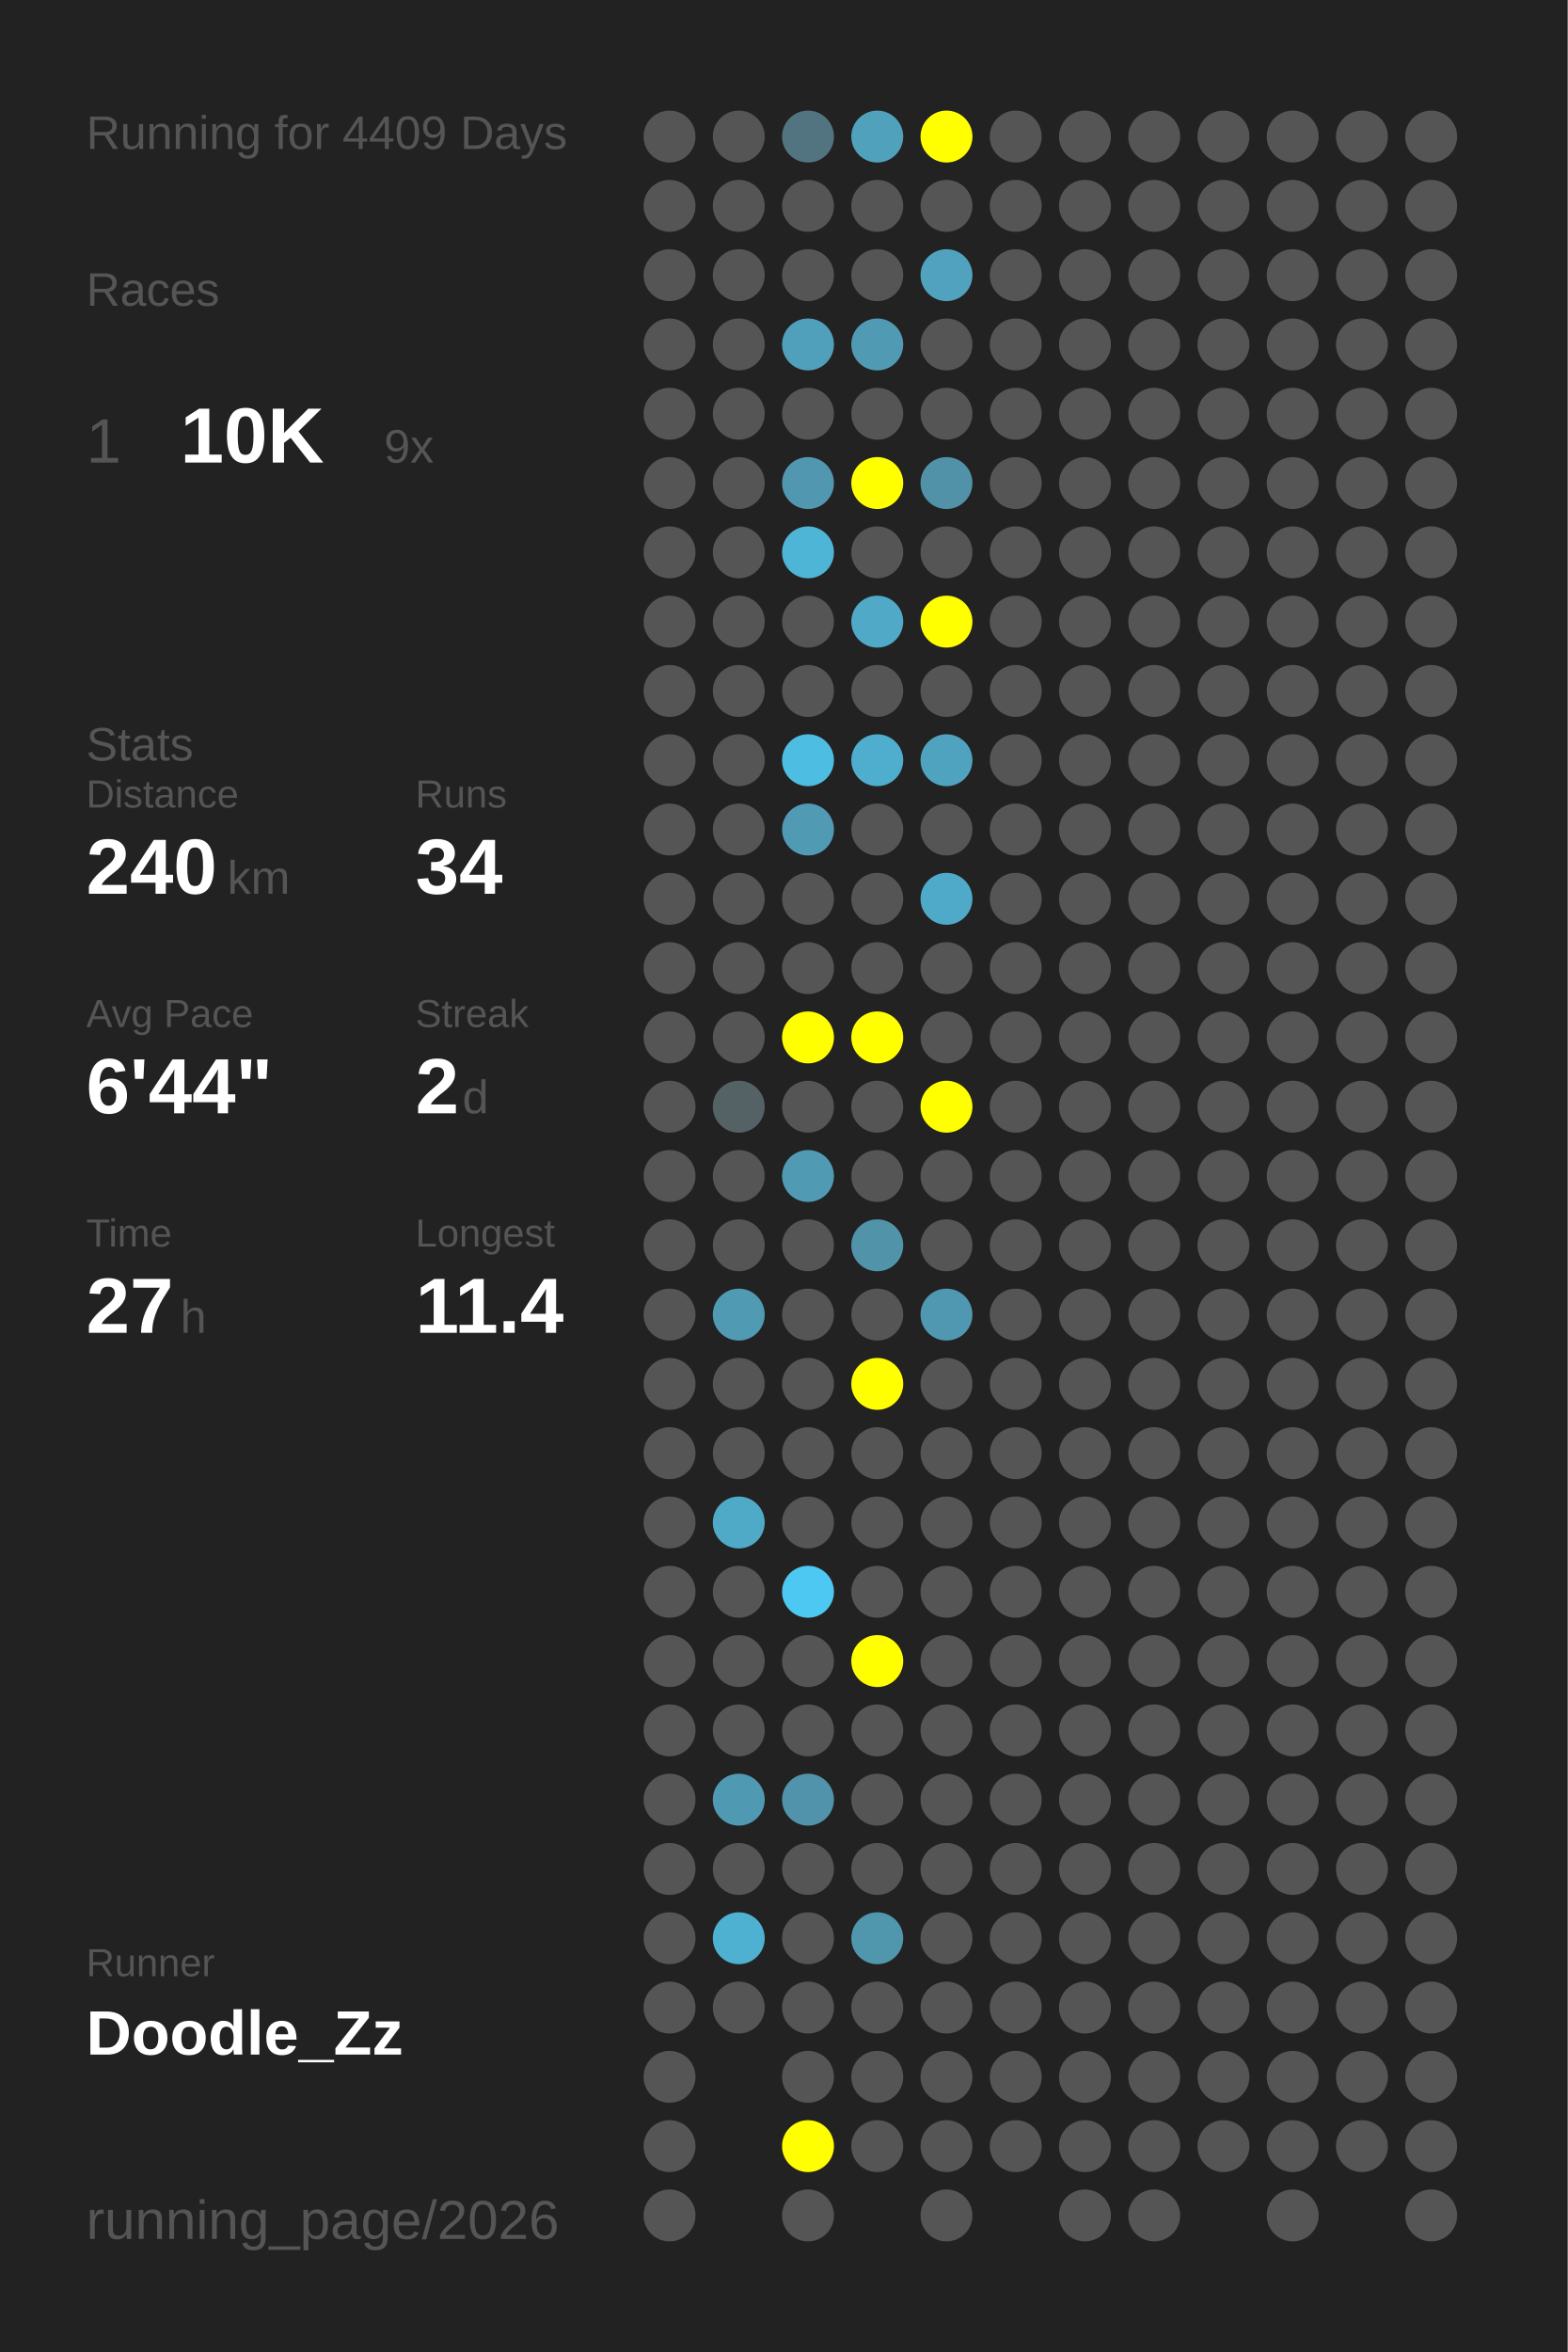
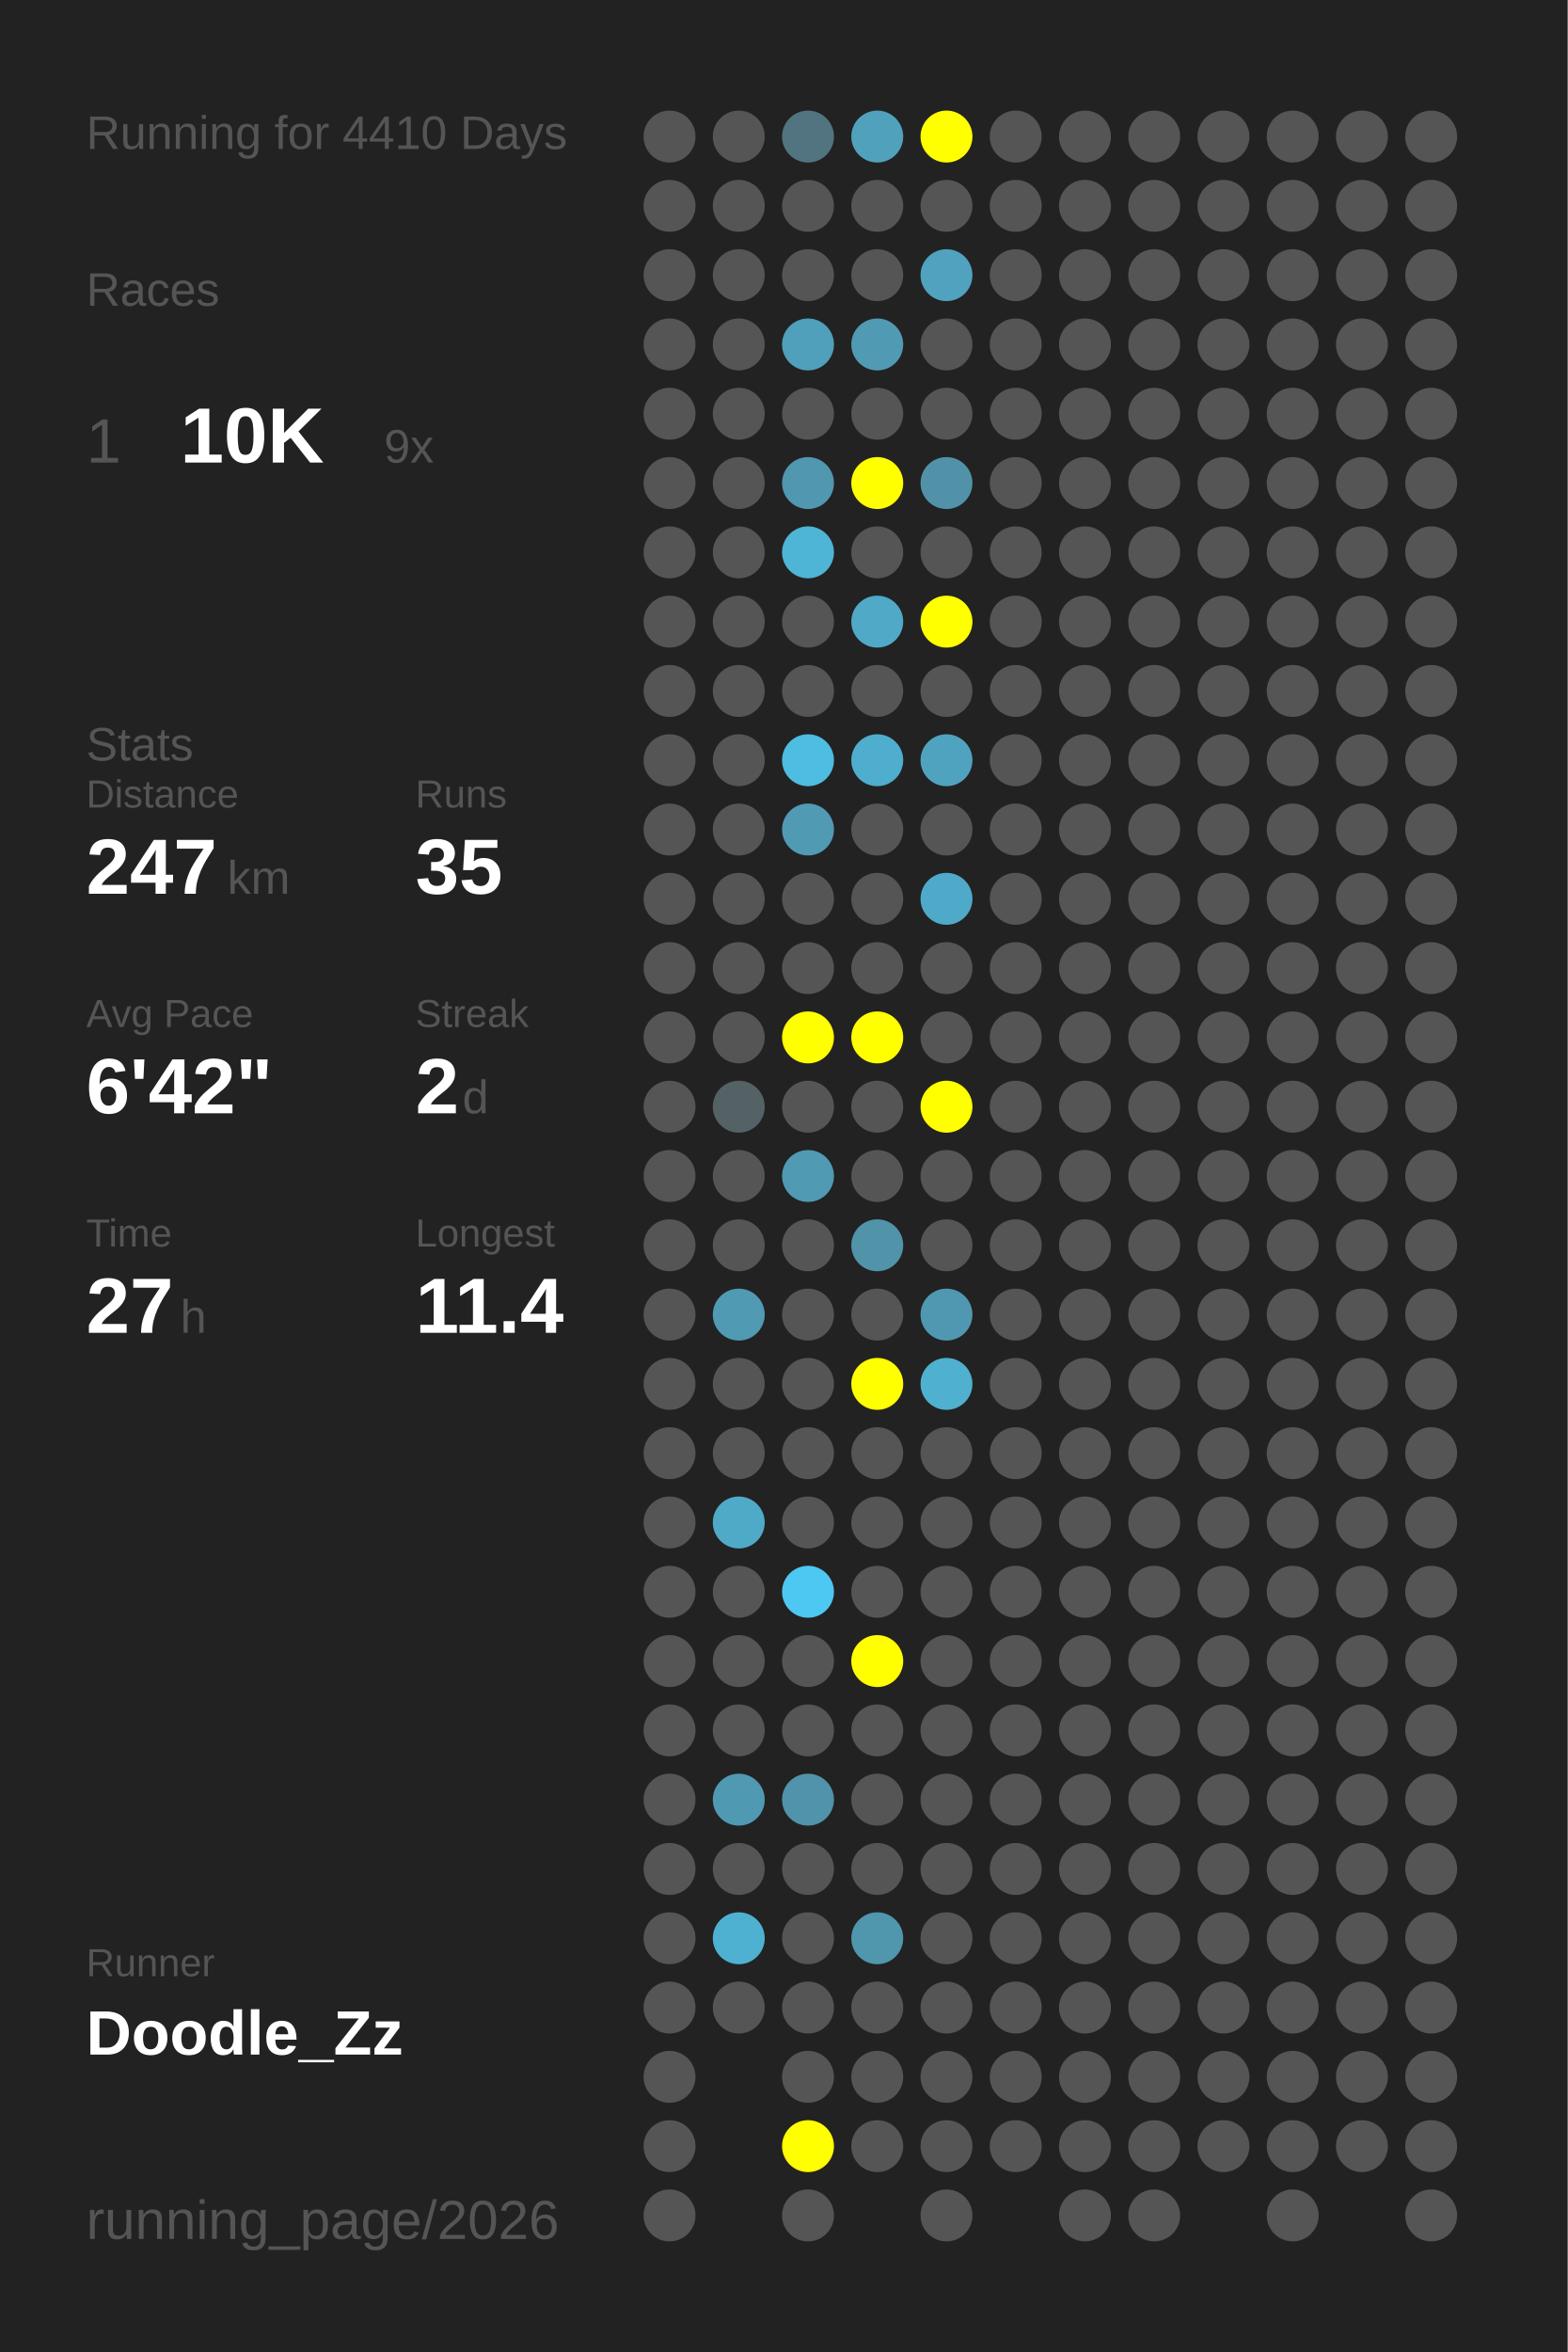
<svg xmlns="http://www.w3.org/2000/svg" baseProfile="full" height="300mm" version="1.1" viewBox="0,0,200,300" width="200mm">
  <defs />
  <rect fill="#222222" height="300" width="200" x="0" y="0" />
-   <text fill="#555555" style="font-size:6px; font-family:Arial;" x="11" y="19">Running for 4409 Days</text>
+   <text fill="#555555" style="font-size:6px; font-family:Arial;" x="11" y="19">Running for 4410 Days</text>
  <text fill="#555555" style="font-size:6px; font-family:Arial;" x="11" y="39">Races</text>
  <text fill="#555555" style="font-size:8px; font-family:Arial;" x="11" y="59">1</text>
  <text fill="#FFFFFF" style="font-size:10px; font-family:Arial; font-weight:bold;" x="23" y="59">10K</text>
  <text fill="#555555" style="font-size:6px; font-family:Arial;" x="49" y="59">9x</text>
  <text fill="#555555" style="font-size:6px; font-family:Arial;" x="11" y="97">Stats</text>
  <text fill="#555555" style="font-size:5px; font-family:Arial;" x="11" y="103">Distance</text>
-   <text fill="#FFFFFF" style="font-size:10px; font-family:Arial; font-weight:bold;" x="11" y="114">240</text>
+   <text fill="#FFFFFF" style="font-size:10px; font-family:Arial; font-weight:bold;" x="11" y="114">247</text>
  <text fill="#555555" style="font-size:6px; font-family:Arial;" x="29" y="114">km</text>
  <text fill="#555555" style="font-size:5px; font-family:Arial;" x="53" y="103">Runs</text>
-   <text fill="#FFFFFF" style="font-size:10px; font-family:Arial; font-weight:bold;" x="53" y="114">34</text>
+   <text fill="#FFFFFF" style="font-size:10px; font-family:Arial; font-weight:bold;" x="53" y="114">35</text>
  <text fill="#555555" style="font-size:5px; font-family:Arial;" x="11" y="131">Avg Pace</text>
-   <text fill="#FFFFFF" style="font-size:10px; font-family:Arial; font-weight:bold;" x="11" y="142">6'44"</text>
+   <text fill="#FFFFFF" style="font-size:10px; font-family:Arial; font-weight:bold;" x="11" y="142">6'42"</text>
  <text fill="#555555" style="font-size:5px; font-family:Arial;" x="53" y="131">Streak</text>
  <text fill="#FFFFFF" style="font-size:10px; font-family:Arial; font-weight:bold;" x="53" y="142">2</text>
  <text fill="#555555" style="font-size:6px; font-family:Arial;" x="59" y="142">d</text>
  <text fill="#555555" style="font-size:5px; font-family:Arial;" x="11" y="159">Time</text>
  <text fill="#FFFFFF" style="font-size:10px; font-family:Arial; font-weight:bold;" x="11" y="170">27</text>
  <text fill="#555555" style="font-size:6px; font-family:Arial;" x="23" y="170">h</text>
  <text fill="#555555" style="font-size:5px; font-family:Arial;" x="53" y="159">Longest</text>
  <text fill="#FFFFFF" style="font-size:10px; font-family:Arial; font-weight:bold;" x="53" y="170">11.4</text>
  <text fill="#555555" style="font-size:5px; font-family:Arial;" x="11" y="252.065">Runner</text>
  <text fill="#FFFFFF" style="font-size:8px; font-family:Arial; font-weight:bold;" x="11" y="262.065">Doodle_Zz</text>
  <text fill="#555555" style="font-size:7px; font-family:Arial;" x="11" y="285.581">running_page/2026</text>
  <circle cx="85.417" cy="17.419" fill="#555555" r="3.312" />
  <circle cx="85.417" cy="26.258" fill="#555555" r="3.312" />
  <circle cx="85.417" cy="35.097" fill="#555555" r="3.312" />
  <circle cx="85.417" cy="43.935" fill="#555555" r="3.312" />
  <circle cx="85.417" cy="52.774" fill="#555555" r="3.312" />
  <circle cx="85.417" cy="61.613" fill="#555555" r="3.312" />
  <circle cx="85.417" cy="70.452" fill="#555555" r="3.312" />
  <circle cx="85.417" cy="79.29" fill="#555555" r="3.312" />
  <circle cx="85.417" cy="88.129" fill="#555555" r="3.312" />
  <circle cx="85.417" cy="96.968" fill="#555555" r="3.312" />
  <circle cx="85.417" cy="105.806" fill="#555555" r="3.312" />
  <circle cx="85.417" cy="114.645" fill="#555555" r="3.312" />
  <circle cx="85.417" cy="123.484" fill="#555555" r="3.312" />
  <circle cx="85.417" cy="132.323" fill="#555555" r="3.312" />
  <circle cx="85.417" cy="141.161" fill="#555555" r="3.312" />
  <circle cx="85.417" cy="150" fill="#555555" r="3.312" />
  <circle cx="85.417" cy="158.839" fill="#555555" r="3.312" />
  <circle cx="85.417" cy="167.677" fill="#555555" r="3.312" />
  <circle cx="85.417" cy="176.516" fill="#555555" r="3.312" />
  <circle cx="85.417" cy="185.355" fill="#555555" r="3.312" />
  <circle cx="85.417" cy="194.194" fill="#555555" r="3.312" />
  <circle cx="85.417" cy="203.032" fill="#555555" r="3.312" />
  <circle cx="85.417" cy="211.871" fill="#555555" r="3.312" />
  <circle cx="85.417" cy="220.71" fill="#555555" r="3.312" />
  <circle cx="85.417" cy="229.548" fill="#555555" r="3.312" />
  <circle cx="85.417" cy="238.387" fill="#555555" r="3.312" />
  <circle cx="85.417" cy="247.226" fill="#555555" r="3.312" />
  <circle cx="85.417" cy="256.065" fill="#555555" r="3.312" />
  <circle cx="85.417" cy="264.903" fill="#555555" r="3.312" />
  <circle cx="85.417" cy="273.742" fill="#555555" r="3.312" />
  <circle cx="85.417" cy="282.581" fill="#555555" r="3.312" />
  <circle cx="94.25" cy="17.419" fill="#555555" r="3.312" />
  <circle cx="94.25" cy="26.258" fill="#555555" r="3.312" />
  <circle cx="94.25" cy="35.097" fill="#555555" r="3.312" />
  <circle cx="94.25" cy="43.935" fill="#555555" r="3.312" />
  <circle cx="94.25" cy="52.774" fill="#555555" r="3.312" />
  <circle cx="94.25" cy="61.613" fill="#555555" r="3.312" />
  <circle cx="94.25" cy="70.452" fill="#555555" r="3.312" />
  <circle cx="94.25" cy="79.29" fill="#555555" r="3.312" />
  <circle cx="94.25" cy="88.129" fill="#555555" r="3.312" />
  <circle cx="94.25" cy="96.968" fill="#555555" r="3.312" />
  <circle cx="94.25" cy="105.806" fill="#555555" r="3.312" />
  <circle cx="94.25" cy="114.645" fill="#555555" r="3.312" />
  <circle cx="94.25" cy="123.484" fill="#555555" r="3.312" />
  <circle cx="94.25" cy="132.323" fill="#555555" r="3.312" />
  <circle cx="94.25" cy="141.161" fill="#546266" r="3.312" />
  <circle cx="94.25" cy="150" fill="#555555" r="3.312" />
  <circle cx="94.25" cy="158.839" fill="#555555" r="3.312" />
  <circle cx="94.25" cy="167.677" fill="#509ab3" r="3.312" />
  <circle cx="94.25" cy="176.516" fill="#555555" r="3.312" />
  <circle cx="94.25" cy="185.355" fill="#555555" r="3.312" />
  <circle cx="94.25" cy="194.194" fill="#4faac8" r="3.312" />
  <circle cx="94.25" cy="203.032" fill="#555555" r="3.312" />
  <circle cx="94.25" cy="211.871" fill="#555555" r="3.312" />
  <circle cx="94.25" cy="220.71" fill="#555555" r="3.312" />
  <circle cx="94.25" cy="229.548" fill="#5099b2" r="3.312" />
  <circle cx="94.25" cy="238.387" fill="#555555" r="3.312" />
  <circle cx="94.25" cy="247.226" fill="#4fb1d2" r="3.312" />
  <circle cx="94.25" cy="256.065" fill="#555555" r="3.312" />
  <circle cx="103.083" cy="17.419" fill="#527480" r="3.312" />
  <circle cx="103.083" cy="26.258" fill="#555555" r="3.312" />
  <circle cx="103.083" cy="35.097" fill="#555555" r="3.312" />
  <circle cx="103.083" cy="43.935" fill="#50a0bb" r="3.312" />
  <circle cx="103.083" cy="52.774" fill="#555555" r="3.312" />
  <circle cx="103.083" cy="61.613" fill="#5097af" r="3.312" />
  <circle cx="103.083" cy="70.452" fill="#4eb5d7" r="3.312" />
  <circle cx="103.083" cy="79.29" fill="#555555" r="3.312" />
  <circle cx="103.083" cy="88.129" fill="#555555" r="3.312" />
  <circle cx="103.083" cy="96.968" fill="#4ebde2" r="3.312" />
  <circle cx="103.083" cy="105.806" fill="#509ab3" r="3.312" />
  <circle cx="103.083" cy="114.645" fill="#555555" r="3.312" />
  <circle cx="103.083" cy="123.484" fill="#555555" r="3.312" />
  <circle cx="103.083" cy="132.323" fill="#FFFF00" r="3.312" />
  <circle cx="103.083" cy="141.161" fill="#555555" r="3.312" />
  <circle cx="103.083" cy="150" fill="#509ab3" r="3.312" />
  <circle cx="103.083" cy="158.839" fill="#555555" r="3.312" />
  <circle cx="103.083" cy="167.677" fill="#555555" r="3.312" />
  <circle cx="103.083" cy="176.516" fill="#555555" r="3.312" />
  <circle cx="103.083" cy="185.355" fill="#555555" r="3.312" />
  <circle cx="103.083" cy="194.194" fill="#555555" r="3.312" />
  <circle cx="103.083" cy="203.032" fill="#4dc8f2" r="3.312" />
  <circle cx="103.083" cy="211.871" fill="#555555" r="3.312" />
  <circle cx="103.083" cy="220.71" fill="#555555" r="3.312" />
  <circle cx="103.083" cy="229.548" fill="#5093aa" r="3.312" />
  <circle cx="103.083" cy="238.387" fill="#555555" r="3.312" />
  <circle cx="103.083" cy="247.226" fill="#555555" r="3.312" />
  <circle cx="103.083" cy="256.065" fill="#555555" r="3.312" />
  <circle cx="103.083" cy="264.903" fill="#555555" r="3.312" />
  <circle cx="103.083" cy="273.742" fill="#FFFF00" r="3.312" />
  <circle cx="103.083" cy="282.581" fill="#555555" r="3.312" />
  <circle cx="111.917" cy="17.419" fill="#50a1bc" r="3.312" />
  <circle cx="111.917" cy="26.258" fill="#555555" r="3.312" />
  <circle cx="111.917" cy="35.097" fill="#555555" r="3.312" />
  <circle cx="111.917" cy="43.935" fill="#509ab3" r="3.312" />
  <circle cx="111.917" cy="52.774" fill="#555555" r="3.312" />
  <circle cx="111.917" cy="61.613" fill="#FFFF00" r="3.312" />
  <circle cx="111.917" cy="70.452" fill="#555555" r="3.312" />
  <circle cx="111.917" cy="79.29" fill="#4fa9c7" r="3.312" />
  <circle cx="111.917" cy="88.129" fill="#555555" r="3.312" />
  <circle cx="111.917" cy="96.968" fill="#4fadcd" r="3.312" />
  <circle cx="111.917" cy="105.806" fill="#555555" r="3.312" />
  <circle cx="111.917" cy="114.645" fill="#555555" r="3.312" />
  <circle cx="111.917" cy="123.484" fill="#555555" r="3.312" />
  <circle cx="111.917" cy="132.323" fill="#FFFF00" r="3.312" />
  <circle cx="111.917" cy="141.161" fill="#555555" r="3.312" />
  <circle cx="111.917" cy="150" fill="#555555" r="3.312" />
  <circle cx="111.917" cy="158.839" fill="#5193a9" r="3.312" />
  <circle cx="111.917" cy="167.677" fill="#555555" r="3.312" />
  <circle cx="111.917" cy="176.516" fill="#FFFF00" r="3.312" />
  <circle cx="111.917" cy="185.355" fill="#555555" r="3.312" />
  <circle cx="111.917" cy="194.194" fill="#555555" r="3.312" />
  <circle cx="111.917" cy="203.032" fill="#555555" r="3.312" />
  <circle cx="111.917" cy="211.871" fill="#FFFF00" r="3.312" />
  <circle cx="111.917" cy="220.71" fill="#555555" r="3.312" />
  <circle cx="111.917" cy="229.548" fill="#555555" r="3.312" />
  <circle cx="111.917" cy="238.387" fill="#555555" r="3.312" />
  <circle cx="111.917" cy="247.226" fill="#5096ad" r="3.312" />
  <circle cx="111.917" cy="256.065" fill="#555555" r="3.312" />
  <circle cx="111.917" cy="264.903" fill="#555555" r="3.312" />
  <circle cx="111.917" cy="273.742" fill="#555555" r="3.312" />
  <circle cx="120.75" cy="17.419" fill="#FFFF00" r="3.312" />
  <circle cx="120.75" cy="26.258" fill="#555555" r="3.312" />
  <circle cx="120.75" cy="35.097" fill="#50a2be" r="3.312" />
  <circle cx="120.75" cy="43.935" fill="#555555" r="3.312" />
  <circle cx="120.75" cy="52.774" fill="#555555" r="3.312" />
  <circle cx="120.75" cy="61.613" fill="#5192a8" r="3.312" />
  <circle cx="120.75" cy="70.452" fill="#555555" r="3.312" />
  <circle cx="120.75" cy="79.29" fill="#FFFF00" r="3.312" />
  <circle cx="120.75" cy="88.129" fill="#555555" r="3.312" />
  <circle cx="120.75" cy="96.968" fill="#4fa3bf" r="3.312" />
  <circle cx="120.75" cy="105.806" fill="#555555" r="3.312" />
  <circle cx="120.75" cy="114.645" fill="#4faac9" r="3.312" />
  <circle cx="120.75" cy="123.484" fill="#555555" r="3.312" />
  <circle cx="120.75" cy="132.323" fill="#555555" r="3.312" />
  <circle cx="120.75" cy="141.161" fill="#FFFF00" r="3.312" />
  <circle cx="120.75" cy="150" fill="#555555" r="3.312" />
  <circle cx="120.75" cy="158.839" fill="#555555" r="3.312" />
  <circle cx="120.75" cy="167.677" fill="#5098b1" r="3.312" />
-   <circle cx="120.75" cy="176.516" fill="#555555" r="3.312" />
+   <circle cx="120.75" cy="176.516" fill="#4fb0d0" r="3.312" />
  <circle cx="120.75" cy="185.355" fill="#555555" r="3.312" />
  <circle cx="120.75" cy="194.194" fill="#555555" r="3.312" />
  <circle cx="120.75" cy="203.032" fill="#555555" r="3.312" />
  <circle cx="120.75" cy="211.871" fill="#555555" r="3.312" />
  <circle cx="120.75" cy="220.71" fill="#555555" r="3.312" />
  <circle cx="120.75" cy="229.548" fill="#555555" r="3.312" />
  <circle cx="120.75" cy="238.387" fill="#555555" r="3.312" />
  <circle cx="120.75" cy="247.226" fill="#555555" r="3.312" />
  <circle cx="120.75" cy="256.065" fill="#555555" r="3.312" />
  <circle cx="120.75" cy="264.903" fill="#555555" r="3.312" />
  <circle cx="120.75" cy="273.742" fill="#555555" r="3.312" />
  <circle cx="120.75" cy="282.581" fill="#555555" r="3.312" />
  <circle cx="129.583" cy="17.419" fill="#555555" r="3.312" />
  <circle cx="129.583" cy="26.258" fill="#555555" r="3.312" />
  <circle cx="129.583" cy="35.097" fill="#555555" r="3.312" />
  <circle cx="129.583" cy="43.935" fill="#555555" r="3.312" />
  <circle cx="129.583" cy="52.774" fill="#555555" r="3.312" />
  <circle cx="129.583" cy="61.613" fill="#555555" r="3.312" />
  <circle cx="129.583" cy="70.452" fill="#555555" r="3.312" />
  <circle cx="129.583" cy="79.29" fill="#555555" r="3.312" />
  <circle cx="129.583" cy="88.129" fill="#555555" r="3.312" />
  <circle cx="129.583" cy="96.968" fill="#555555" r="3.312" />
  <circle cx="129.583" cy="105.806" fill="#555555" r="3.312" />
  <circle cx="129.583" cy="114.645" fill="#555555" r="3.312" />
  <circle cx="129.583" cy="123.484" fill="#555555" r="3.312" />
  <circle cx="129.583" cy="132.323" fill="#555555" r="3.312" />
  <circle cx="129.583" cy="141.161" fill="#555555" r="3.312" />
  <circle cx="129.583" cy="150" fill="#555555" r="3.312" />
  <circle cx="129.583" cy="158.839" fill="#555555" r="3.312" />
  <circle cx="129.583" cy="167.677" fill="#555555" r="3.312" />
  <circle cx="129.583" cy="176.516" fill="#555555" r="3.312" />
  <circle cx="129.583" cy="185.355" fill="#555555" r="3.312" />
  <circle cx="129.583" cy="194.194" fill="#555555" r="3.312" />
  <circle cx="129.583" cy="203.032" fill="#555555" r="3.312" />
  <circle cx="129.583" cy="211.871" fill="#555555" r="3.312" />
  <circle cx="129.583" cy="220.71" fill="#555555" r="3.312" />
  <circle cx="129.583" cy="229.548" fill="#555555" r="3.312" />
  <circle cx="129.583" cy="238.387" fill="#555555" r="3.312" />
  <circle cx="129.583" cy="247.226" fill="#555555" r="3.312" />
  <circle cx="129.583" cy="256.065" fill="#555555" r="3.312" />
  <circle cx="129.583" cy="264.903" fill="#555555" r="3.312" />
  <circle cx="129.583" cy="273.742" fill="#555555" r="3.312" />
  <circle cx="138.417" cy="17.419" fill="#555555" r="3.312" />
  <circle cx="138.417" cy="26.258" fill="#555555" r="3.312" />
  <circle cx="138.417" cy="35.097" fill="#555555" r="3.312" />
  <circle cx="138.417" cy="43.935" fill="#555555" r="3.312" />
  <circle cx="138.417" cy="52.774" fill="#555555" r="3.312" />
  <circle cx="138.417" cy="61.613" fill="#555555" r="3.312" />
  <circle cx="138.417" cy="70.452" fill="#555555" r="3.312" />
  <circle cx="138.417" cy="79.29" fill="#555555" r="3.312" />
  <circle cx="138.417" cy="88.129" fill="#555555" r="3.312" />
  <circle cx="138.417" cy="96.968" fill="#555555" r="3.312" />
  <circle cx="138.417" cy="105.806" fill="#555555" r="3.312" />
  <circle cx="138.417" cy="114.645" fill="#555555" r="3.312" />
  <circle cx="138.417" cy="123.484" fill="#555555" r="3.312" />
  <circle cx="138.417" cy="132.323" fill="#555555" r="3.312" />
  <circle cx="138.417" cy="141.161" fill="#555555" r="3.312" />
  <circle cx="138.417" cy="150" fill="#555555" r="3.312" />
  <circle cx="138.417" cy="158.839" fill="#555555" r="3.312" />
  <circle cx="138.417" cy="167.677" fill="#555555" r="3.312" />
  <circle cx="138.417" cy="176.516" fill="#555555" r="3.312" />
  <circle cx="138.417" cy="185.355" fill="#555555" r="3.312" />
  <circle cx="138.417" cy="194.194" fill="#555555" r="3.312" />
  <circle cx="138.417" cy="203.032" fill="#555555" r="3.312" />
  <circle cx="138.417" cy="211.871" fill="#555555" r="3.312" />
  <circle cx="138.417" cy="220.71" fill="#555555" r="3.312" />
  <circle cx="138.417" cy="229.548" fill="#555555" r="3.312" />
  <circle cx="138.417" cy="238.387" fill="#555555" r="3.312" />
  <circle cx="138.417" cy="247.226" fill="#555555" r="3.312" />
  <circle cx="138.417" cy="256.065" fill="#555555" r="3.312" />
  <circle cx="138.417" cy="264.903" fill="#555555" r="3.312" />
  <circle cx="138.417" cy="273.742" fill="#555555" r="3.312" />
  <circle cx="138.417" cy="282.581" fill="#555555" r="3.312" />
  <circle cx="147.25" cy="17.419" fill="#555555" r="3.312" />
  <circle cx="147.25" cy="26.258" fill="#555555" r="3.312" />
  <circle cx="147.25" cy="35.097" fill="#555555" r="3.312" />
  <circle cx="147.25" cy="43.935" fill="#555555" r="3.312" />
  <circle cx="147.25" cy="52.774" fill="#555555" r="3.312" />
  <circle cx="147.25" cy="61.613" fill="#555555" r="3.312" />
  <circle cx="147.25" cy="70.452" fill="#555555" r="3.312" />
  <circle cx="147.25" cy="79.29" fill="#555555" r="3.312" />
  <circle cx="147.25" cy="88.129" fill="#555555" r="3.312" />
  <circle cx="147.25" cy="96.968" fill="#555555" r="3.312" />
  <circle cx="147.25" cy="105.806" fill="#555555" r="3.312" />
  <circle cx="147.25" cy="114.645" fill="#555555" r="3.312" />
  <circle cx="147.25" cy="123.484" fill="#555555" r="3.312" />
  <circle cx="147.25" cy="132.323" fill="#555555" r="3.312" />
  <circle cx="147.25" cy="141.161" fill="#555555" r="3.312" />
  <circle cx="147.25" cy="150" fill="#555555" r="3.312" />
  <circle cx="147.25" cy="158.839" fill="#555555" r="3.312" />
  <circle cx="147.25" cy="167.677" fill="#555555" r="3.312" />
  <circle cx="147.25" cy="176.516" fill="#555555" r="3.312" />
  <circle cx="147.25" cy="185.355" fill="#555555" r="3.312" />
  <circle cx="147.25" cy="194.194" fill="#555555" r="3.312" />
  <circle cx="147.25" cy="203.032" fill="#555555" r="3.312" />
  <circle cx="147.25" cy="211.871" fill="#555555" r="3.312" />
  <circle cx="147.25" cy="220.71" fill="#555555" r="3.312" />
  <circle cx="147.25" cy="229.548" fill="#555555" r="3.312" />
  <circle cx="147.25" cy="238.387" fill="#555555" r="3.312" />
  <circle cx="147.25" cy="247.226" fill="#555555" r="3.312" />
  <circle cx="147.25" cy="256.065" fill="#555555" r="3.312" />
  <circle cx="147.25" cy="264.903" fill="#555555" r="3.312" />
  <circle cx="147.25" cy="273.742" fill="#555555" r="3.312" />
  <circle cx="147.25" cy="282.581" fill="#555555" r="3.312" />
  <circle cx="156.083" cy="17.419" fill="#555555" r="3.312" />
  <circle cx="156.083" cy="26.258" fill="#555555" r="3.312" />
  <circle cx="156.083" cy="35.097" fill="#555555" r="3.312" />
  <circle cx="156.083" cy="43.935" fill="#555555" r="3.312" />
  <circle cx="156.083" cy="52.774" fill="#555555" r="3.312" />
  <circle cx="156.083" cy="61.613" fill="#555555" r="3.312" />
  <circle cx="156.083" cy="70.452" fill="#555555" r="3.312" />
  <circle cx="156.083" cy="79.29" fill="#555555" r="3.312" />
  <circle cx="156.083" cy="88.129" fill="#555555" r="3.312" />
  <circle cx="156.083" cy="96.968" fill="#555555" r="3.312" />
  <circle cx="156.083" cy="105.806" fill="#555555" r="3.312" />
  <circle cx="156.083" cy="114.645" fill="#555555" r="3.312" />
  <circle cx="156.083" cy="123.484" fill="#555555" r="3.312" />
  <circle cx="156.083" cy="132.323" fill="#555555" r="3.312" />
  <circle cx="156.083" cy="141.161" fill="#555555" r="3.312" />
  <circle cx="156.083" cy="150" fill="#555555" r="3.312" />
  <circle cx="156.083" cy="158.839" fill="#555555" r="3.312" />
  <circle cx="156.083" cy="167.677" fill="#555555" r="3.312" />
  <circle cx="156.083" cy="176.516" fill="#555555" r="3.312" />
  <circle cx="156.083" cy="185.355" fill="#555555" r="3.312" />
  <circle cx="156.083" cy="194.194" fill="#555555" r="3.312" />
  <circle cx="156.083" cy="203.032" fill="#555555" r="3.312" />
  <circle cx="156.083" cy="211.871" fill="#555555" r="3.312" />
  <circle cx="156.083" cy="220.71" fill="#555555" r="3.312" />
  <circle cx="156.083" cy="229.548" fill="#555555" r="3.312" />
  <circle cx="156.083" cy="238.387" fill="#555555" r="3.312" />
  <circle cx="156.083" cy="247.226" fill="#555555" r="3.312" />
  <circle cx="156.083" cy="256.065" fill="#555555" r="3.312" />
  <circle cx="156.083" cy="264.903" fill="#555555" r="3.312" />
  <circle cx="156.083" cy="273.742" fill="#555555" r="3.312" />
  <circle cx="164.917" cy="17.419" fill="#555555" r="3.312" />
  <circle cx="164.917" cy="26.258" fill="#555555" r="3.312" />
  <circle cx="164.917" cy="35.097" fill="#555555" r="3.312" />
  <circle cx="164.917" cy="43.935" fill="#555555" r="3.312" />
  <circle cx="164.917" cy="52.774" fill="#555555" r="3.312" />
  <circle cx="164.917" cy="61.613" fill="#555555" r="3.312" />
  <circle cx="164.917" cy="70.452" fill="#555555" r="3.312" />
  <circle cx="164.917" cy="79.29" fill="#555555" r="3.312" />
  <circle cx="164.917" cy="88.129" fill="#555555" r="3.312" />
  <circle cx="164.917" cy="96.968" fill="#555555" r="3.312" />
  <circle cx="164.917" cy="105.806" fill="#555555" r="3.312" />
  <circle cx="164.917" cy="114.645" fill="#555555" r="3.312" />
  <circle cx="164.917" cy="123.484" fill="#555555" r="3.312" />
  <circle cx="164.917" cy="132.323" fill="#555555" r="3.312" />
  <circle cx="164.917" cy="141.161" fill="#555555" r="3.312" />
  <circle cx="164.917" cy="150" fill="#555555" r="3.312" />
  <circle cx="164.917" cy="158.839" fill="#555555" r="3.312" />
  <circle cx="164.917" cy="167.677" fill="#555555" r="3.312" />
  <circle cx="164.917" cy="176.516" fill="#555555" r="3.312" />
  <circle cx="164.917" cy="185.355" fill="#555555" r="3.312" />
  <circle cx="164.917" cy="194.194" fill="#555555" r="3.312" />
  <circle cx="164.917" cy="203.032" fill="#555555" r="3.312" />
  <circle cx="164.917" cy="211.871" fill="#555555" r="3.312" />
  <circle cx="164.917" cy="220.71" fill="#555555" r="3.312" />
  <circle cx="164.917" cy="229.548" fill="#555555" r="3.312" />
  <circle cx="164.917" cy="238.387" fill="#555555" r="3.312" />
  <circle cx="164.917" cy="247.226" fill="#555555" r="3.312" />
  <circle cx="164.917" cy="256.065" fill="#555555" r="3.312" />
  <circle cx="164.917" cy="264.903" fill="#555555" r="3.312" />
  <circle cx="164.917" cy="273.742" fill="#555555" r="3.312" />
  <circle cx="164.917" cy="282.581" fill="#555555" r="3.312" />
  <circle cx="173.75" cy="17.419" fill="#555555" r="3.312" />
  <circle cx="173.75" cy="26.258" fill="#555555" r="3.312" />
  <circle cx="173.75" cy="35.097" fill="#555555" r="3.312" />
  <circle cx="173.75" cy="43.935" fill="#555555" r="3.312" />
  <circle cx="173.75" cy="52.774" fill="#555555" r="3.312" />
  <circle cx="173.75" cy="61.613" fill="#555555" r="3.312" />
  <circle cx="173.75" cy="70.452" fill="#555555" r="3.312" />
  <circle cx="173.75" cy="79.29" fill="#555555" r="3.312" />
  <circle cx="173.75" cy="88.129" fill="#555555" r="3.312" />
  <circle cx="173.75" cy="96.968" fill="#555555" r="3.312" />
  <circle cx="173.75" cy="105.806" fill="#555555" r="3.312" />
  <circle cx="173.75" cy="114.645" fill="#555555" r="3.312" />
  <circle cx="173.75" cy="123.484" fill="#555555" r="3.312" />
  <circle cx="173.75" cy="132.323" fill="#555555" r="3.312" />
  <circle cx="173.75" cy="141.161" fill="#555555" r="3.312" />
  <circle cx="173.75" cy="150" fill="#555555" r="3.312" />
  <circle cx="173.75" cy="158.839" fill="#555555" r="3.312" />
  <circle cx="173.75" cy="167.677" fill="#555555" r="3.312" />
  <circle cx="173.75" cy="176.516" fill="#555555" r="3.312" />
  <circle cx="173.75" cy="185.355" fill="#555555" r="3.312" />
  <circle cx="173.75" cy="194.194" fill="#555555" r="3.312" />
  <circle cx="173.75" cy="203.032" fill="#555555" r="3.312" />
  <circle cx="173.75" cy="211.871" fill="#555555" r="3.312" />
  <circle cx="173.75" cy="220.71" fill="#555555" r="3.312" />
  <circle cx="173.75" cy="229.548" fill="#555555" r="3.312" />
  <circle cx="173.75" cy="238.387" fill="#555555" r="3.312" />
  <circle cx="173.75" cy="247.226" fill="#555555" r="3.312" />
  <circle cx="173.75" cy="256.065" fill="#555555" r="3.312" />
  <circle cx="173.75" cy="264.903" fill="#555555" r="3.312" />
  <circle cx="173.75" cy="273.742" fill="#555555" r="3.312" />
  <circle cx="182.583" cy="17.419" fill="#555555" r="3.312" />
  <circle cx="182.583" cy="26.258" fill="#555555" r="3.312" />
  <circle cx="182.583" cy="35.097" fill="#555555" r="3.312" />
  <circle cx="182.583" cy="43.935" fill="#555555" r="3.312" />
  <circle cx="182.583" cy="52.774" fill="#555555" r="3.312" />
  <circle cx="182.583" cy="61.613" fill="#555555" r="3.312" />
  <circle cx="182.583" cy="70.452" fill="#555555" r="3.312" />
  <circle cx="182.583" cy="79.29" fill="#555555" r="3.312" />
  <circle cx="182.583" cy="88.129" fill="#555555" r="3.312" />
  <circle cx="182.583" cy="96.968" fill="#555555" r="3.312" />
  <circle cx="182.583" cy="105.806" fill="#555555" r="3.312" />
  <circle cx="182.583" cy="114.645" fill="#555555" r="3.312" />
  <circle cx="182.583" cy="123.484" fill="#555555" r="3.312" />
  <circle cx="182.583" cy="132.323" fill="#555555" r="3.312" />
  <circle cx="182.583" cy="141.161" fill="#555555" r="3.312" />
  <circle cx="182.583" cy="150" fill="#555555" r="3.312" />
  <circle cx="182.583" cy="158.839" fill="#555555" r="3.312" />
  <circle cx="182.583" cy="167.677" fill="#555555" r="3.312" />
  <circle cx="182.583" cy="176.516" fill="#555555" r="3.312" />
  <circle cx="182.583" cy="185.355" fill="#555555" r="3.312" />
  <circle cx="182.583" cy="194.194" fill="#555555" r="3.312" />
  <circle cx="182.583" cy="203.032" fill="#555555" r="3.312" />
  <circle cx="182.583" cy="211.871" fill="#555555" r="3.312" />
  <circle cx="182.583" cy="220.71" fill="#555555" r="3.312" />
  <circle cx="182.583" cy="229.548" fill="#555555" r="3.312" />
  <circle cx="182.583" cy="238.387" fill="#555555" r="3.312" />
  <circle cx="182.583" cy="247.226" fill="#555555" r="3.312" />
  <circle cx="182.583" cy="256.065" fill="#555555" r="3.312" />
  <circle cx="182.583" cy="264.903" fill="#555555" r="3.312" />
  <circle cx="182.583" cy="273.742" fill="#555555" r="3.312" />
  <circle cx="182.583" cy="282.581" fill="#555555" r="3.312" />
</svg>
